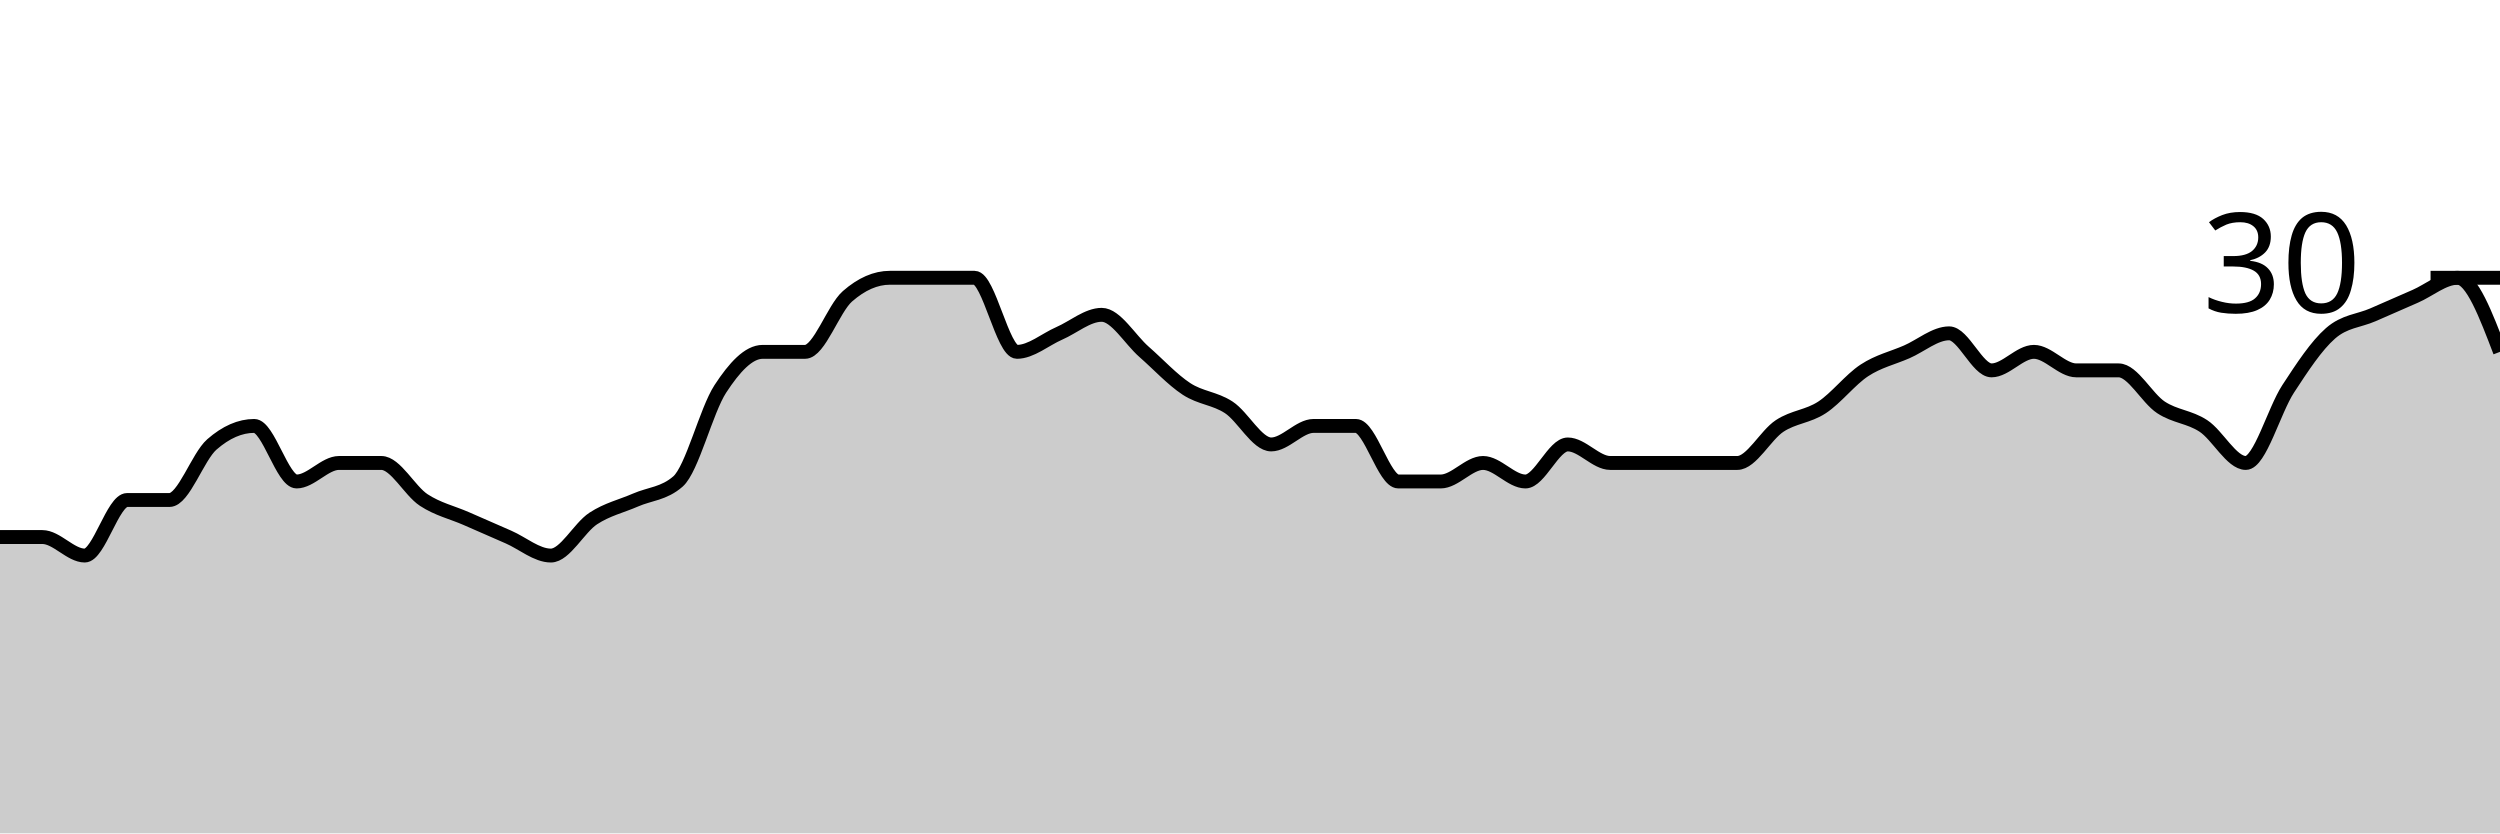
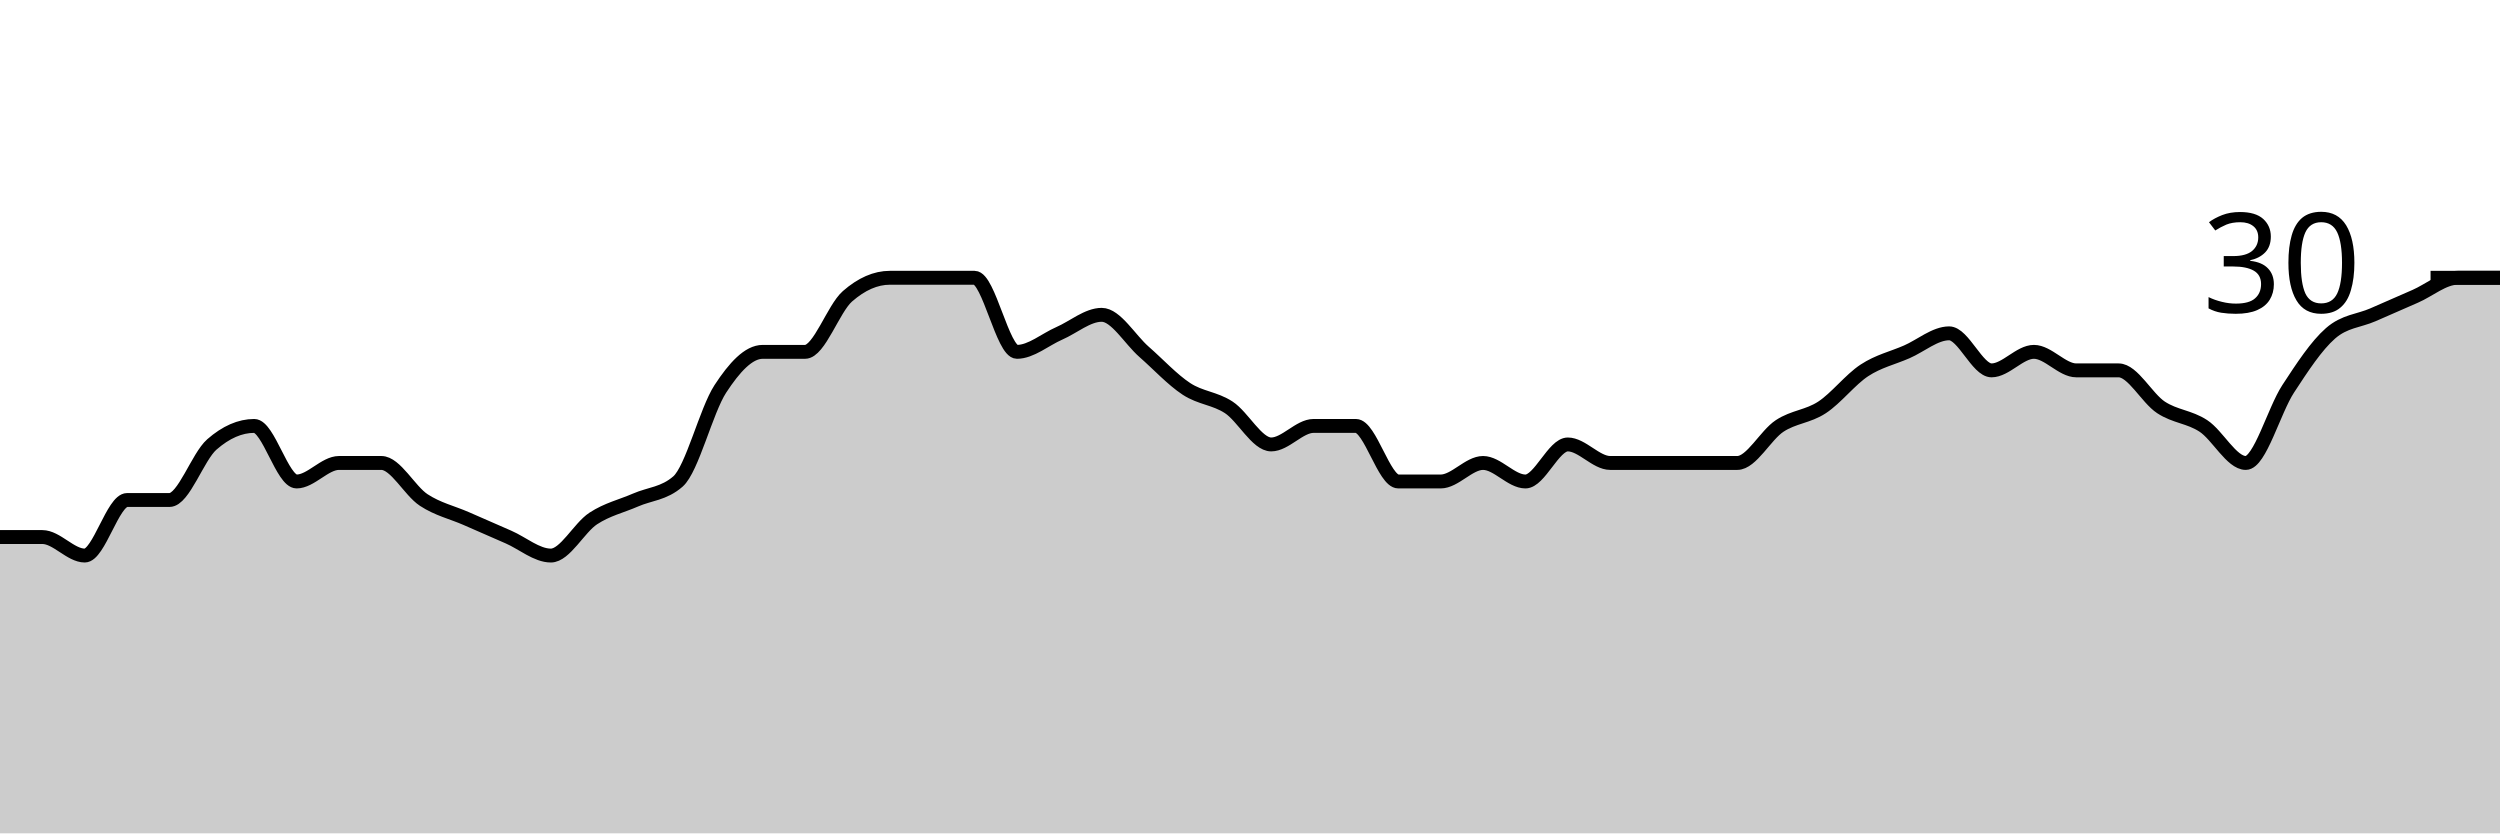
<svg xmlns="http://www.w3.org/2000/svg" viewBox="0 0 180 60">
  <g transform="translate(0,20)">
-     <path class="area" fill="rgba(0, 0, 0, 0.2)" d="M0,18.667C1.017,18.667,2.034,18.667,3.051,18.667C4.068,18.667,5.085,20,6.102,20C7.119,20,8.136,16,9.153,16C10.169,16,11.186,16,12.203,16C13.22,16,14.237,12.889,15.254,12C16.271,11.111,17.288,10.667,18.305,10.667C19.322,10.667,20.339,14.667,21.356,14.667C22.373,14.667,23.39,13.333,24.407,13.333C25.424,13.333,26.441,13.333,27.458,13.333C28.475,13.333,29.492,15.333,30.508,16C31.525,16.667,32.542,16.889,33.559,17.333C34.576,17.778,35.593,18.222,36.61,18.667C37.627,19.111,38.644,20,39.661,20C40.678,20,41.695,18,42.712,17.333C43.729,16.667,44.746,16.444,45.763,16C46.78,15.556,47.797,15.556,48.814,14.667C49.831,13.778,50.847,9.556,51.864,8C52.881,6.444,53.898,5.333,54.915,5.333C55.932,5.333,56.949,5.333,57.966,5.333C58.983,5.333,60,2.222,61.017,1.333C62.034,0.444,63.051,0,64.068,0C65.085,0,66.102,0,67.119,0C68.136,0,69.153,0,70.169,0C71.186,0,72.203,5.333,73.22,5.333C74.237,5.333,75.254,4.444,76.271,4C77.288,3.556,78.305,2.667,79.322,2.667C80.339,2.667,81.356,4.444,82.373,5.333C83.39,6.222,84.407,7.333,85.424,8C86.441,8.667,87.458,8.667,88.475,9.333C89.492,10,90.508,12,91.525,12C92.542,12,93.559,10.667,94.576,10.667C95.593,10.667,96.61,10.667,97.627,10.667C98.644,10.667,99.661,14.667,100.678,14.667C101.695,14.667,102.712,14.667,103.729,14.667C104.746,14.667,105.763,13.333,106.78,13.333C107.797,13.333,108.814,14.667,109.831,14.667C110.847,14.667,111.864,12,112.881,12C113.898,12,114.915,13.333,115.932,13.333C116.949,13.333,117.966,13.333,118.983,13.333C120,13.333,121.017,13.333,122.034,13.333C123.051,13.333,124.068,13.333,125.085,13.333C126.102,13.333,127.119,11.333,128.136,10.667C129.153,10,130.169,10,131.186,9.333C132.203,8.667,133.22,7.333,134.237,6.667C135.254,6,136.271,5.778,137.288,5.333C138.305,4.889,139.322,4,140.339,4C141.356,4,142.373,6.667,143.39,6.667C144.407,6.667,145.424,5.333,146.441,5.333C147.458,5.333,148.475,6.667,149.492,6.667C150.508,6.667,151.525,6.667,152.542,6.667C153.559,6.667,154.576,8.667,155.593,9.333C156.61,10,157.627,10,158.644,10.667C159.661,11.333,160.678,13.333,161.695,13.333C162.712,13.333,163.729,9.556,164.746,8C165.763,6.444,166.78,4.889,167.797,4C168.814,3.111,169.831,3.111,170.847,2.667C171.864,2.222,172.881,1.778,173.898,1.333C174.915,0.889,175.932,0,176.949,0C177.966,0,178.983,2.667,180,5.333L180,40C178.983,40,177.966,40,176.949,40C175.932,40,174.915,40,173.898,40C172.881,40,171.864,40,170.847,40C169.831,40,168.814,40,167.797,40C166.78,40,165.763,40,164.746,40C163.729,40,162.712,40,161.695,40C160.678,40,159.661,40,158.644,40C157.627,40,156.61,40,155.593,40C154.576,40,153.559,40,152.542,40C151.525,40,150.508,40,149.492,40C148.475,40,147.458,40,146.441,40C145.424,40,144.407,40,143.39,40C142.373,40,141.356,40,140.339,40C139.322,40,138.305,40,137.288,40C136.271,40,135.254,40,134.237,40C133.22,40,132.203,40,131.186,40C130.169,40,129.153,40,128.136,40C127.119,40,126.102,40,125.085,40C124.068,40,123.051,40,122.034,40C121.017,40,120,40,118.983,40C117.966,40,116.949,40,115.932,40C114.915,40,113.898,40,112.881,40C111.864,40,110.847,40,109.831,40C108.814,40,107.797,40,106.78,40C105.763,40,104.746,40,103.729,40C102.712,40,101.695,40,100.678,40C99.661,40,98.644,40,97.627,40C96.61,40,95.593,40,94.576,40C93.559,40,92.542,40,91.525,40C90.508,40,89.492,40,88.475,40C87.458,40,86.441,40,85.424,40C84.407,40,83.39,40,82.373,40C81.356,40,80.339,40,79.322,40C78.305,40,77.288,40,76.271,40C75.254,40,74.237,40,73.22,40C72.203,40,71.186,40,70.169,40C69.153,40,68.136,40,67.119,40C66.102,40,65.085,40,64.068,40C63.051,40,62.034,40,61.017,40C60,40,58.983,40,57.966,40C56.949,40,55.932,40,54.915,40C53.898,40,52.881,40,51.864,40C50.847,40,49.831,40,48.814,40C47.797,40,46.78,40,45.763,40C44.746,40,43.729,40,42.712,40C41.695,40,40.678,40,39.661,40C38.644,40,37.627,40,36.61,40C35.593,40,34.576,40,33.559,40C32.542,40,31.525,40,30.508,40C29.492,40,28.475,40,27.458,40C26.441,40,25.424,40,24.407,40C23.39,40,22.373,40,21.356,40C20.339,40,19.322,40,18.305,40C17.288,40,16.271,40,15.254,40C14.237,40,13.22,40,12.203,40C11.186,40,10.169,40,9.153,40C8.136,40,7.119,40,6.102,40C5.085,40,4.068,40,3.051,40C2.034,40,1.017,40,0,40Z" />
-     <path class="line" stroke="black" fill="none" d="M0,18.667C1.017,18.667,2.034,18.667,3.051,18.667C4.068,18.667,5.085,20,6.102,20C7.119,20,8.136,16,9.153,16C10.169,16,11.186,16,12.203,16C13.22,16,14.237,12.889,15.254,12C16.271,11.111,17.288,10.667,18.305,10.667C19.322,10.667,20.339,14.667,21.356,14.667C22.373,14.667,23.39,13.333,24.407,13.333C25.424,13.333,26.441,13.333,27.458,13.333C28.475,13.333,29.492,15.333,30.508,16C31.525,16.667,32.542,16.889,33.559,17.333C34.576,17.778,35.593,18.222,36.61,18.667C37.627,19.111,38.644,20,39.661,20C40.678,20,41.695,18,42.712,17.333C43.729,16.667,44.746,16.444,45.763,16C46.78,15.556,47.797,15.556,48.814,14.667C49.831,13.778,50.847,9.556,51.864,8C52.881,6.444,53.898,5.333,54.915,5.333C55.932,5.333,56.949,5.333,57.966,5.333C58.983,5.333,60,2.222,61.017,1.333C62.034,0.444,63.051,0,64.068,0C65.085,0,66.102,0,67.119,0C68.136,0,69.153,0,70.169,0C71.186,0,72.203,5.333,73.22,5.333C74.237,5.333,75.254,4.444,76.271,4C77.288,3.556,78.305,2.667,79.322,2.667C80.339,2.667,81.356,4.444,82.373,5.333C83.39,6.222,84.407,7.333,85.424,8C86.441,8.667,87.458,8.667,88.475,9.333C89.492,10,90.508,12,91.525,12C92.542,12,93.559,10.667,94.576,10.667C95.593,10.667,96.61,10.667,97.627,10.667C98.644,10.667,99.661,14.667,100.678,14.667C101.695,14.667,102.712,14.667,103.729,14.667C104.746,14.667,105.763,13.333,106.78,13.333C107.797,13.333,108.814,14.667,109.831,14.667C110.847,14.667,111.864,12,112.881,12C113.898,12,114.915,13.333,115.932,13.333C116.949,13.333,117.966,13.333,118.983,13.333C120,13.333,121.017,13.333,122.034,13.333C123.051,13.333,124.068,13.333,125.085,13.333C126.102,13.333,127.119,11.333,128.136,10.667C129.153,10,130.169,10,131.186,9.333C132.203,8.667,133.22,7.333,134.237,6.667C135.254,6,136.271,5.778,137.288,5.333C138.305,4.889,139.322,4,140.339,4C141.356,4,142.373,6.667,143.39,6.667C144.407,6.667,145.424,5.333,146.441,5.333C147.458,5.333,148.475,6.667,149.492,6.667C150.508,6.667,151.525,6.667,152.542,6.667C153.559,6.667,154.576,8.667,155.593,9.333C156.61,10,157.627,10,158.644,10.667C159.661,11.333,160.678,13.333,161.695,13.333C162.712,13.333,163.729,9.556,164.746,8C165.763,6.444,166.78,4.889,167.797,4C168.814,3.111,169.831,3.111,170.847,2.667C171.864,2.222,172.881,1.778,173.898,1.333C174.915,0.889,175.932,0,176.949,0C177.966,0,178.983,2.667,180,5.333" />
+     <path class="area" fill="rgba(0, 0, 0, 0.2)" d="M0,18.667C1.017,18.667,2.034,18.667,3.051,18.667C4.068,18.667,5.085,20,6.102,20C7.119,20,8.136,16,9.153,16C10.169,16,11.186,16,12.203,16C13.22,16,14.237,12.889,15.254,12C16.271,11.111,17.288,10.667,18.305,10.667C19.322,10.667,20.339,14.667,21.356,14.667C22.373,14.667,23.39,13.333,24.407,13.333C25.424,13.333,26.441,13.333,27.458,13.333C28.475,13.333,29.492,15.333,30.508,16C31.525,16.667,32.542,16.889,33.559,17.333C34.576,17.778,35.593,18.222,36.61,18.667C37.627,19.111,38.644,20,39.661,20C40.678,20,41.695,18,42.712,17.333C43.729,16.667,44.746,16.444,45.763,16C46.78,15.556,47.797,15.556,48.814,14.667C49.831,13.778,50.847,9.556,51.864,8C52.881,6.444,53.898,5.333,54.915,5.333C55.932,5.333,56.949,5.333,57.966,5.333C58.983,5.333,60,2.222,61.017,1.333C62.034,0.444,63.051,0,64.068,0C65.085,0,66.102,0,67.119,0C68.136,0,69.153,0,70.169,0C71.186,0,72.203,5.333,73.22,5.333C74.237,5.333,75.254,4.444,76.271,4C77.288,3.556,78.305,2.667,79.322,2.667C80.339,2.667,81.356,4.444,82.373,5.333C83.39,6.222,84.407,7.333,85.424,8C86.441,8.667,87.458,8.667,88.475,9.333C89.492,10,90.508,12,91.525,12C92.542,12,93.559,10.667,94.576,10.667C95.593,10.667,96.61,10.667,97.627,10.667C98.644,10.667,99.661,14.667,100.678,14.667C101.695,14.667,102.712,14.667,103.729,14.667C104.746,14.667,105.763,13.333,106.78,13.333C107.797,13.333,108.814,14.667,109.831,14.667C110.847,14.667,111.864,12,112.881,12C113.898,12,114.915,13.333,115.932,13.333C116.949,13.333,117.966,13.333,118.983,13.333C120,13.333,121.017,13.333,122.034,13.333C123.051,13.333,124.068,13.333,125.085,13.333C126.102,13.333,127.119,11.333,128.136,10.667C129.153,10,130.169,10,131.186,9.333C132.203,8.667,133.22,7.333,134.237,6.667C135.254,6,136.271,5.778,137.288,5.333C138.305,4.889,139.322,4,140.339,4C141.356,4,142.373,6.667,143.39,6.667C144.407,6.667,145.424,5.333,146.441,5.333C147.458,5.333,148.475,6.667,149.492,6.667C150.508,6.667,151.525,6.667,152.542,6.667C153.559,6.667,154.576,8.667,155.593,9.333C156.61,10,157.627,10,158.644,10.667C159.661,11.333,160.678,13.333,161.695,13.333C162.712,13.333,163.729,9.556,164.746,8C165.763,6.444,166.78,4.889,167.797,4C168.814,3.111,169.831,3.111,170.847,2.667C171.864,2.222,172.881,1.778,173.898,1.333C174.915,0.889,175.932,0,176.949,0C177.966,0,178.983,0,180,0L180,40C178.983,40,177.966,40,176.949,40C175.932,40,174.915,40,173.898,40C172.881,40,171.864,40,170.847,40C169.831,40,168.814,40,167.797,40C166.78,40,165.763,40,164.746,40C163.729,40,162.712,40,161.695,40C160.678,40,159.661,40,158.644,40C157.627,40,156.61,40,155.593,40C154.576,40,153.559,40,152.542,40C151.525,40,150.508,40,149.492,40C148.475,40,147.458,40,146.441,40C145.424,40,144.407,40,143.39,40C142.373,40,141.356,40,140.339,40C139.322,40,138.305,40,137.288,40C136.271,40,135.254,40,134.237,40C133.22,40,132.203,40,131.186,40C130.169,40,129.153,40,128.136,40C127.119,40,126.102,40,125.085,40C124.068,40,123.051,40,122.034,40C121.017,40,120,40,118.983,40C117.966,40,116.949,40,115.932,40C114.915,40,113.898,40,112.881,40C111.864,40,110.847,40,109.831,40C108.814,40,107.797,40,106.78,40C105.763,40,104.746,40,103.729,40C102.712,40,101.695,40,100.678,40C99.661,40,98.644,40,97.627,40C96.61,40,95.593,40,94.576,40C93.559,40,92.542,40,91.525,40C90.508,40,89.492,40,88.475,40C87.458,40,86.441,40,85.424,40C84.407,40,83.39,40,82.373,40C81.356,40,80.339,40,79.322,40C78.305,40,77.288,40,76.271,40C75.254,40,74.237,40,73.22,40C72.203,40,71.186,40,70.169,40C69.153,40,68.136,40,67.119,40C66.102,40,65.085,40,64.068,40C63.051,40,62.034,40,61.017,40C60,40,58.983,40,57.966,40C56.949,40,55.932,40,54.915,40C53.898,40,52.881,40,51.864,40C50.847,40,49.831,40,48.814,40C47.797,40,46.78,40,45.763,40C44.746,40,43.729,40,42.712,40C41.695,40,40.678,40,39.661,40C38.644,40,37.627,40,36.61,40C35.593,40,34.576,40,33.559,40C32.542,40,31.525,40,30.508,40C29.492,40,28.475,40,27.458,40C26.441,40,25.424,40,24.407,40C23.39,40,22.373,40,21.356,40C20.339,40,19.322,40,18.305,40C17.288,40,16.271,40,15.254,40C14.237,40,13.22,40,12.203,40C11.186,40,10.169,40,9.153,40C8.136,40,7.119,40,6.102,40C5.085,40,4.068,40,3.051,40C2.034,40,1.017,40,0,40Z" />
+     <path class="line" stroke="black" fill="none" d="M0,18.667C1.017,18.667,2.034,18.667,3.051,18.667C4.068,18.667,5.085,20,6.102,20C7.119,20,8.136,16,9.153,16C10.169,16,11.186,16,12.203,16C13.22,16,14.237,12.889,15.254,12C16.271,11.111,17.288,10.667,18.305,10.667C19.322,10.667,20.339,14.667,21.356,14.667C22.373,14.667,23.39,13.333,24.407,13.333C25.424,13.333,26.441,13.333,27.458,13.333C28.475,13.333,29.492,15.333,30.508,16C31.525,16.667,32.542,16.889,33.559,17.333C34.576,17.778,35.593,18.222,36.61,18.667C37.627,19.111,38.644,20,39.661,20C40.678,20,41.695,18,42.712,17.333C43.729,16.667,44.746,16.444,45.763,16C46.78,15.556,47.797,15.556,48.814,14.667C49.831,13.778,50.847,9.556,51.864,8C52.881,6.444,53.898,5.333,54.915,5.333C55.932,5.333,56.949,5.333,57.966,5.333C58.983,5.333,60,2.222,61.017,1.333C62.034,0.444,63.051,0,64.068,0C65.085,0,66.102,0,67.119,0C68.136,0,69.153,0,70.169,0C71.186,0,72.203,5.333,73.22,5.333C74.237,5.333,75.254,4.444,76.271,4C77.288,3.556,78.305,2.667,79.322,2.667C80.339,2.667,81.356,4.444,82.373,5.333C83.39,6.222,84.407,7.333,85.424,8C86.441,8.667,87.458,8.667,88.475,9.333C89.492,10,90.508,12,91.525,12C92.542,12,93.559,10.667,94.576,10.667C95.593,10.667,96.61,10.667,97.627,10.667C98.644,10.667,99.661,14.667,100.678,14.667C101.695,14.667,102.712,14.667,103.729,14.667C104.746,14.667,105.763,13.333,106.78,13.333C107.797,13.333,108.814,14.667,109.831,14.667C110.847,14.667,111.864,12,112.881,12C113.898,12,114.915,13.333,115.932,13.333C116.949,13.333,117.966,13.333,118.983,13.333C120,13.333,121.017,13.333,122.034,13.333C123.051,13.333,124.068,13.333,125.085,13.333C126.102,13.333,127.119,11.333,128.136,10.667C129.153,10,130.169,10,131.186,9.333C132.203,8.667,133.22,7.333,134.237,6.667C135.254,6,136.271,5.778,137.288,5.333C138.305,4.889,139.322,4,140.339,4C141.356,4,142.373,6.667,143.39,6.667C144.407,6.667,145.424,5.333,146.441,5.333C147.458,5.333,148.475,6.667,149.492,6.667C150.508,6.667,151.525,6.667,152.542,6.667C153.559,6.667,154.576,8.667,155.593,9.333C156.61,10,157.627,10,158.644,10.667C159.661,11.333,160.678,13.333,161.695,13.333C162.712,13.333,163.729,9.556,164.746,8C165.763,6.444,166.78,4.889,167.797,4C168.814,3.111,169.831,3.111,170.847,2.667C171.864,2.222,172.881,1.778,173.898,1.333C174.915,0.889,175.932,0,176.949,0C177.966,0,178.983,0,180,0" />
    <path class="axis-ceiling" stroke-width="1" stroke="black" fill="none" d="M175,0L180,0" />
    <text class="axis-ceiling-label" font-family="sans-serif" text-anchor="end" font-size="10px" x="170" y="2.5">30</text>
  </g>
</svg>
